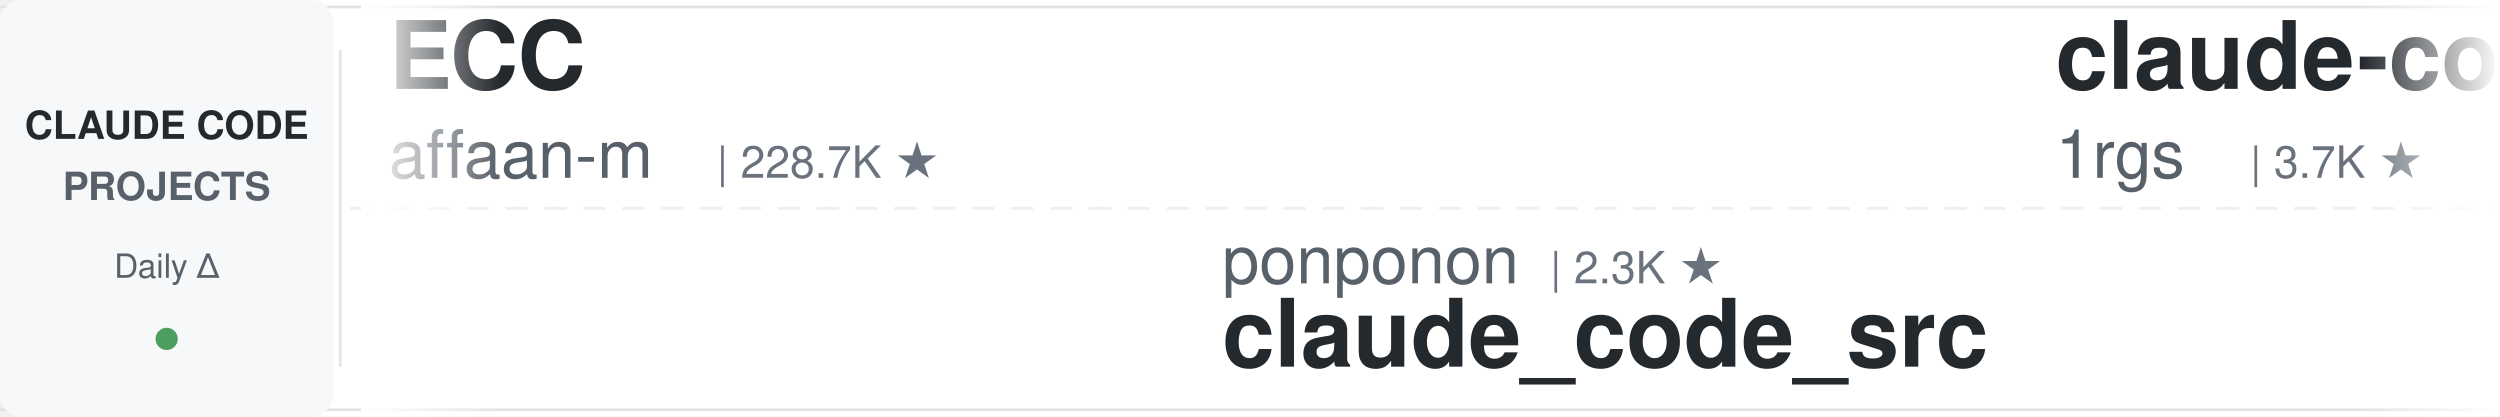
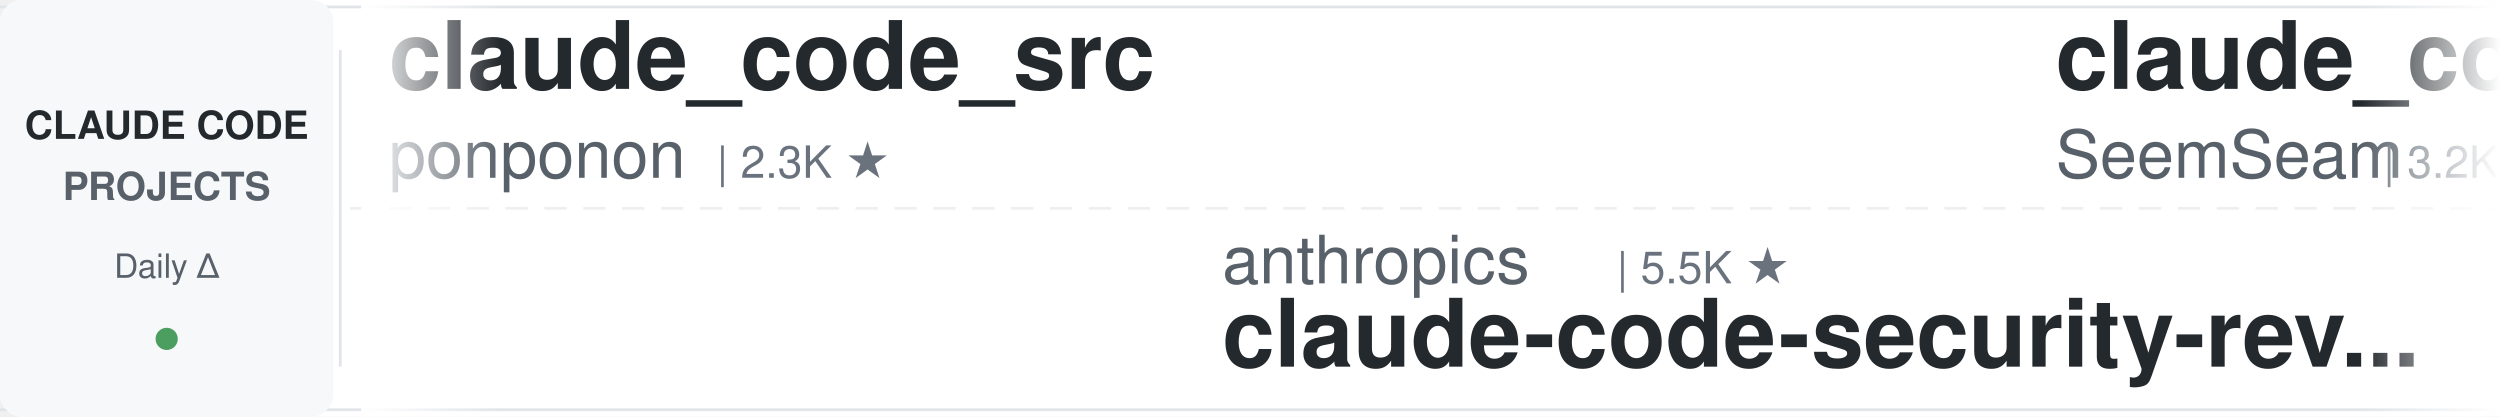
<svg xmlns="http://www.w3.org/2000/svg" width="900" height="150">
  <defs>
    <linearGradient id="leftFade" x1="0%" y1="0%" x2="100%" y2="0%">
      <stop offset="0%" style="stop-color:#ffffff;stop-opacity:1" />
      <stop offset="100%" style="stop-color:#ffffff;stop-opacity:0" />
    </linearGradient>
    <linearGradient id="rightFade" x1="0%" y1="0%" x2="100%" y2="0%">
      <stop offset="0%" style="stop-color:#ffffff;stop-opacity:0" />
      <stop offset="100%" style="stop-color:#ffffff;stop-opacity:1" />
    </linearGradient>
  </defs>
  <rect width="900" height="150" fill="#ffffff" rx="8" />
  <rect x="0" y="2" width="900" height="1" fill="#e1e4e8" />
  <rect x="0" y="147" width="900" height="1" fill="#e1e4e8" />
  <line x1="0" y1="75" x2="900" y2="75" stroke="#e1e4e8" stroke-width="1" stroke-dasharray="8 6" opacity="0.6" />
  <rect x="0" y="0" width="120" height="150" fill="#f6f8fa" rx="8" />
  <text x="60" y="50" font-family="-apple-system, BlinkMacSystemFont, 'Segoe UI', Helvetica, Arial, sans-serif" font-size="14" font-weight="600" fill="#24292e" text-anchor="middle">CLAUDE CODE</text>
  <text x="60" y="72" font-family="-apple-system, BlinkMacSystemFont, 'Segoe UI', Helvetica, Arial, sans-serif" font-size="14" font-weight="600" fill="#586069" text-anchor="middle">PROJECTS</text>
  <text x="60" y="100" font-family="-apple-system, BlinkMacSystemFont, 'Segoe UI', Helvetica, Arial, sans-serif" font-size="12" font-weight="500" fill="#586069" text-anchor="middle">Daily Δ</text>
  <circle cx="60" cy="122" r="4" fill="#22863a" opacity="0.8" />
  <rect x="122" y="18" width="1" height="114" fill="#e1e4e8" />
  <clipPath id="tickerClip">
    <rect x="130" y="0" width="770" height="150" />
  </clipPath>
  <g clip-path="url(#tickerClip)">
    <g id="tickerItems">
      <animateTransform attributeName="transform" attributeType="XML" type="translate" from="0 0" to="-3000 0" dur="54s" repeatCount="indefinite" />
      <g transform="translate(0, 0)">
-         <text x="140" y="32" font-family="-apple-system, BlinkMacSystemFont, 'Segoe UI', Helvetica, Arial, sans-serif" font-size="34" font-weight="600" fill="#24292e">ECC</text>
-         <text x="140" y="64" font-family="-apple-system, BlinkMacSystemFont, 'Segoe UI', Helvetica, Arial, sans-serif" font-size="24" font-weight="400" fill="#586069">affaan-m</text>
-         <text x="258" y="64" font-family="-apple-system, BlinkMacSystemFont, 'Segoe UI', Helvetica, Arial, sans-serif" font-size="16" font-weight="500" fill="#6a737d">| 228.7K ★</text>
+         <text x="140" y="32" font-family="-apple-system, BlinkMacSystemFont, 'Segoe UI', Helvetica, Arial, sans-serif" font-size="34" font-weight="600" fill="#24292e">claude_code_src</text>
+         <text x="140" y="64" font-family="-apple-system, BlinkMacSystemFont, 'Segoe UI', Helvetica, Arial, sans-serif" font-size="24" font-weight="400" fill="#586069">ponponon</text>
+         <text x="258" y="64" font-family="-apple-system, BlinkMacSystemFont, 'Segoe UI', Helvetica, Arial, sans-serif" font-size="16" font-weight="500" fill="#6a737d">| 2.3K ★</text>
      </g>
      <g transform="translate(300, 0)">
-         <text x="140" y="102" font-family="-apple-system, BlinkMacSystemFont, 'Segoe UI', Helvetica, Arial, sans-serif" font-size="24" font-weight="400" fill="#586069">ponponon</text>
-         <text x="258" y="102" font-family="-apple-system, BlinkMacSystemFont, 'Segoe UI', Helvetica, Arial, sans-serif" font-size="16" font-weight="500" fill="#6a737d">| 2.3K ★</text>
-         <text x="140" y="132" font-family="-apple-system, BlinkMacSystemFont, 'Segoe UI', Helvetica, Arial, sans-serif" font-size="34" font-weight="600" fill="#24292e">claude_code_src</text>
+         <text x="140" y="102" font-family="-apple-system, BlinkMacSystemFont, 'Segoe UI', Helvetica, Arial, sans-serif" font-size="24" font-weight="400" fill="#586069">anthropics</text>
+         <text x="282" y="102" font-family="-apple-system, BlinkMacSystemFont, 'Segoe UI', Helvetica, Arial, sans-serif" font-size="16" font-weight="500" fill="#6a737d">| 5.5K ★</text>
+         <text x="140" y="132" font-family="-apple-system, BlinkMacSystemFont, 'Segoe UI', Helvetica, Arial, sans-serif" font-size="34" font-weight="600" fill="#24292e">claude-code-security-rev...</text>
      </g>
      <g transform="translate(600, 0)">
-         <text x="140" y="32" font-family="-apple-system, BlinkMacSystemFont, 'Segoe UI', Helvetica, Arial, sans-serif" font-size="34" font-weight="600" fill="#24292e">claude-code-proxy</text>
-         <text x="140" y="64" font-family="-apple-system, BlinkMacSystemFont, 'Segoe UI', Helvetica, Arial, sans-serif" font-size="24" font-weight="400" fill="#586069">1rgs</text>
-         <text x="210" y="64" font-family="-apple-system, BlinkMacSystemFont, 'Segoe UI', Helvetica, Arial, sans-serif" font-size="16" font-weight="500" fill="#6a737d">| 3.7K ★</text>
+         <text x="140" y="32" font-family="-apple-system, BlinkMacSystemFont, 'Segoe UI', Helvetica, Arial, sans-serif" font-size="34" font-weight="600" fill="#24292e">claude_codex_bridge</text>
+         <text x="140" y="64" font-family="-apple-system, BlinkMacSystemFont, 'Segoe UI', Helvetica, Arial, sans-serif" font-size="24" font-weight="400" fill="#586069">SeemSeam</text>
+         <text x="258" y="64" font-family="-apple-system, BlinkMacSystemFont, 'Segoe UI', Helvetica, Arial, sans-serif" font-size="16" font-weight="500" fill="#6a737d">| 3.2K ★</text>
      </g>
      <g transform="translate(900, 0)">
-         <text x="140" y="102" font-family="-apple-system, BlinkMacSystemFont, 'Segoe UI', Helvetica, Arial, sans-serif" font-size="24" font-weight="400" fill="#586069">shareAI-lab</text>
-         <text x="294" y="102" font-family="-apple-system, BlinkMacSystemFont, 'Segoe UI', Helvetica, Arial, sans-serif" font-size="16" font-weight="500" fill="#6a737d">| 70.7K ★</text>
-         <text x="140" y="132" font-family="-apple-system, BlinkMacSystemFont, 'Segoe UI', Helvetica, Arial, sans-serif" font-size="34" font-weight="600" fill="#24292e">learn-claude-code</text>
+         <text x="140" y="102" font-family="-apple-system, BlinkMacSystemFont, 'Segoe UI', Helvetica, Arial, sans-serif" font-size="24" font-weight="400" fill="#586069">router-for-me</text>
+         <text x="318" y="102" font-family="-apple-system, BlinkMacSystemFont, 'Segoe UI', Helvetica, Arial, sans-serif" font-size="16" font-weight="500" fill="#6a737d">| 40.4K ★</text>
+         <text x="140" y="132" font-family="-apple-system, BlinkMacSystemFont, 'Segoe UI', Helvetica, Arial, sans-serif" font-size="34" font-weight="600" fill="#24292e">CLIProxyAPI</text>
      </g>
      <g transform="translate(1200, 0)">
-         <text x="140" y="32" font-family="-apple-system, BlinkMacSystemFont, 'Segoe UI', Helvetica, Arial, sans-serif" font-size="34" font-weight="600" fill="#24292e">andrej-karpathy-skills</text>
-         <text x="140" y="64" font-family="-apple-system, BlinkMacSystemFont, 'Segoe UI', Helvetica, Arial, sans-serif" font-size="24" font-weight="400" fill="#586069">multica-ai</text>
-         <text x="282" y="64" font-family="-apple-system, BlinkMacSystemFont, 'Segoe UI', Helvetica, Arial, sans-serif" font-size="16" font-weight="500" fill="#6a737d">| 191.0K ★</text>
+         <text x="140" y="32" font-family="-apple-system, BlinkMacSystemFont, 'Segoe UI', Helvetica, Arial, sans-serif" font-size="34" font-weight="600" fill="#24292e">claude-code-from-source</text>
+         <text x="140" y="64" font-family="-apple-system, BlinkMacSystemFont, 'Segoe UI', Helvetica, Arial, sans-serif" font-size="24" font-weight="400" fill="#586069">alejandrobalderas</text>
+         <text x="366" y="64" font-family="-apple-system, BlinkMacSystemFont, 'Segoe UI', Helvetica, Arial, sans-serif" font-size="16" font-weight="500" fill="#6a737d">| 2.7K ★</text>
      </g>
      <g transform="translate(1500, 0)">
-         <text x="140" y="102" font-family="-apple-system, BlinkMacSystemFont, 'Segoe UI', Helvetica, Arial, sans-serif" font-size="24" font-weight="400" fill="#586069">Alishahryar1</text>
-         <text x="306" y="102" font-family="-apple-system, BlinkMacSystemFont, 'Segoe UI', Helvetica, Arial, sans-serif" font-size="16" font-weight="500" fill="#6a737d">| 39.7K ★</text>
-         <text x="140" y="132" font-family="-apple-system, BlinkMacSystemFont, 'Segoe UI', Helvetica, Arial, sans-serif" font-size="34" font-weight="600" fill="#24292e">free-claude-code</text>
+         <text x="140" y="102" font-family="-apple-system, BlinkMacSystemFont, 'Segoe UI', Helvetica, Arial, sans-serif" font-size="24" font-weight="400" fill="#586069">kodu-ai</text>
+         <text x="246" y="102" font-family="-apple-system, BlinkMacSystemFont, 'Segoe UI', Helvetica, Arial, sans-serif" font-size="16" font-weight="500" fill="#6a737d">| 5.3K ★</text>
+         <text x="140" y="132" font-family="-apple-system, BlinkMacSystemFont, 'Segoe UI', Helvetica, Arial, sans-serif" font-size="34" font-weight="600" fill="#24292e">claude-coder</text>
      </g>
      <g transform="translate(1800, 0)">
-         <text x="140" y="32" font-family="-apple-system, BlinkMacSystemFont, 'Segoe UI', Helvetica, Arial, sans-serif" font-size="34" font-weight="600" fill="#24292e">CLIProxyAPI</text>
-         <text x="140" y="64" font-family="-apple-system, BlinkMacSystemFont, 'Segoe UI', Helvetica, Arial, sans-serif" font-size="24" font-weight="400" fill="#586069">router-for-me</text>
-         <text x="318" y="64" font-family="-apple-system, BlinkMacSystemFont, 'Segoe UI', Helvetica, Arial, sans-serif" font-size="16" font-weight="500" fill="#6a737d">| 40.2K ★</text>
+         <text x="140" y="32" font-family="-apple-system, BlinkMacSystemFont, 'Segoe UI', Helvetica, Arial, sans-serif" font-size="34" font-weight="600" fill="#24292e">claude-code-prompts</text>
+         <text x="140" y="64" font-family="-apple-system, BlinkMacSystemFont, 'Segoe UI', Helvetica, Arial, sans-serif" font-size="24" font-weight="400" fill="#586069">repowise-dev</text>
+         <text x="306" y="64" font-family="-apple-system, BlinkMacSystemFont, 'Segoe UI', Helvetica, Arial, sans-serif" font-size="16" font-weight="500" fill="#6a737d">| 1.2K ★</text>
      </g>
      <g transform="translate(2100, 0)">
-         <text x="140" y="102" font-family="-apple-system, BlinkMacSystemFont, 'Segoe UI', Helvetica, Arial, sans-serif" font-size="24" font-weight="400" fill="#586069">huangserva</text>
-         <text x="282" y="102" font-family="-apple-system, BlinkMacSystemFont, 'Segoe UI', Helvetica, Arial, sans-serif" font-size="16" font-weight="500" fill="#6a737d">| 618 ★</text>
-         <text x="140" y="132" font-family="-apple-system, BlinkMacSystemFont, 'Segoe UI', Helvetica, Arial, sans-serif" font-size="34" font-weight="600" fill="#24292e">claude-code-cli</text>
+         <text x="140" y="102" font-family="-apple-system, BlinkMacSystemFont, 'Segoe UI', Helvetica, Arial, sans-serif" font-size="24" font-weight="400" fill="#586069">darcyegb</text>
+         <text x="258" y="102" font-family="-apple-system, BlinkMacSystemFont, 'Segoe UI', Helvetica, Arial, sans-serif" font-size="16" font-weight="500" fill="#6a737d">| 747 ★</text>
+         <text x="140" y="132" font-family="-apple-system, BlinkMacSystemFont, 'Segoe UI', Helvetica, Arial, sans-serif" font-size="34" font-weight="600" fill="#24292e">ClaudeCodeAgents</text>
      </g>
      <g transform="translate(2400, 0)">
-         <text x="140" y="32" font-family="-apple-system, BlinkMacSystemFont, 'Segoe UI', Helvetica, Arial, sans-serif" font-size="34" font-weight="600" fill="#24292e">pi-vs-claude-code</text>
-         <text x="140" y="64" font-family="-apple-system, BlinkMacSystemFont, 'Segoe UI', Helvetica, Arial, sans-serif" font-size="24" font-weight="400" fill="#586069">disler</text>
-         <text x="234" y="64" font-family="-apple-system, BlinkMacSystemFont, 'Segoe UI', Helvetica, Arial, sans-serif" font-size="16" font-weight="500" fill="#6a737d">| 1.5K ★</text>
+         <text x="140" y="32" font-family="-apple-system, BlinkMacSystemFont, 'Segoe UI', Helvetica, Arial, sans-serif" font-size="34" font-weight="600" fill="#24292e">Open-ClaudeCode</text>
+         <text x="140" y="64" font-family="-apple-system, BlinkMacSystemFont, 'Segoe UI', Helvetica, Arial, sans-serif" font-size="24" font-weight="400" fill="#586069">LING71671</text>
+         <text x="270" y="64" font-family="-apple-system, BlinkMacSystemFont, 'Segoe UI', Helvetica, Arial, sans-serif" font-size="16" font-weight="500" fill="#6a737d">| 914 ★</text>
      </g>
      <g transform="translate(2700, 0)">
-         <text x="140" y="102" font-family="-apple-system, BlinkMacSystemFont, 'Segoe UI', Helvetica, Arial, sans-serif" font-size="24" font-weight="400" fill="#586069">FlorianBruniaux</text>
-         <text x="342" y="102" font-family="-apple-system, BlinkMacSystemFont, 'Segoe UI', Helvetica, Arial, sans-serif" font-size="16" font-weight="500" fill="#6a737d">| 5.4K ★</text>
-         <text x="140" y="132" font-family="-apple-system, BlinkMacSystemFont, 'Segoe UI', Helvetica, Arial, sans-serif" font-size="34" font-weight="600" fill="#24292e">claude-code-ultimate-gui...</text>
+         <text x="140" y="102" font-family="-apple-system, BlinkMacSystemFont, 'Segoe UI', Helvetica, Arial, sans-serif" font-size="24" font-weight="400" fill="#586069">fuergaosi233</text>
+         <text x="306" y="102" font-family="-apple-system, BlinkMacSystemFont, 'Segoe UI', Helvetica, Arial, sans-serif" font-size="16" font-weight="500" fill="#6a737d">| 2.7K ★</text>
+         <text x="140" y="132" font-family="-apple-system, BlinkMacSystemFont, 'Segoe UI', Helvetica, Arial, sans-serif" font-size="34" font-weight="600" fill="#24292e">claude-code-proxy</text>
      </g>
      <g transform="translate(3000, 0)">
-         <text x="140" y="32" font-family="-apple-system, BlinkMacSystemFont, 'Segoe UI', Helvetica, Arial, sans-serif" font-size="34" font-weight="600" fill="#24292e">ECC</text>
-         <text x="140" y="64" font-family="-apple-system, BlinkMacSystemFont, 'Segoe UI', Helvetica, Arial, sans-serif" font-size="24" font-weight="400" fill="#586069">affaan-m</text>
-         <text x="258" y="64" font-family="-apple-system, BlinkMacSystemFont, 'Segoe UI', Helvetica, Arial, sans-serif" font-size="16" font-weight="500" fill="#6a737d">| 228.7K ★</text>
+         <text x="140" y="32" font-family="-apple-system, BlinkMacSystemFont, 'Segoe UI', Helvetica, Arial, sans-serif" font-size="34" font-weight="600" fill="#24292e">claude_code_src</text>
+         <text x="140" y="64" font-family="-apple-system, BlinkMacSystemFont, 'Segoe UI', Helvetica, Arial, sans-serif" font-size="24" font-weight="400" fill="#586069">ponponon</text>
+         <text x="258" y="64" font-family="-apple-system, BlinkMacSystemFont, 'Segoe UI', Helvetica, Arial, sans-serif" font-size="16" font-weight="500" fill="#6a737d">| 2.3K ★</text>
      </g>
      <g transform="translate(3300, 0)">
-         <text x="140" y="102" font-family="-apple-system, BlinkMacSystemFont, 'Segoe UI', Helvetica, Arial, sans-serif" font-size="24" font-weight="400" fill="#586069">ponponon</text>
-         <text x="258" y="102" font-family="-apple-system, BlinkMacSystemFont, 'Segoe UI', Helvetica, Arial, sans-serif" font-size="16" font-weight="500" fill="#6a737d">| 2.3K ★</text>
-         <text x="140" y="132" font-family="-apple-system, BlinkMacSystemFont, 'Segoe UI', Helvetica, Arial, sans-serif" font-size="34" font-weight="600" fill="#24292e">claude_code_src</text>
+         <text x="140" y="102" font-family="-apple-system, BlinkMacSystemFont, 'Segoe UI', Helvetica, Arial, sans-serif" font-size="24" font-weight="400" fill="#586069">anthropics</text>
+         <text x="282" y="102" font-family="-apple-system, BlinkMacSystemFont, 'Segoe UI', Helvetica, Arial, sans-serif" font-size="16" font-weight="500" fill="#6a737d">| 5.5K ★</text>
+         <text x="140" y="132" font-family="-apple-system, BlinkMacSystemFont, 'Segoe UI', Helvetica, Arial, sans-serif" font-size="34" font-weight="600" fill="#24292e">claude-code-security-rev...</text>
      </g>
      <g transform="translate(3600, 0)">
-         <text x="140" y="32" font-family="-apple-system, BlinkMacSystemFont, 'Segoe UI', Helvetica, Arial, sans-serif" font-size="34" font-weight="600" fill="#24292e">claude-code-proxy</text>
-         <text x="140" y="64" font-family="-apple-system, BlinkMacSystemFont, 'Segoe UI', Helvetica, Arial, sans-serif" font-size="24" font-weight="400" fill="#586069">1rgs</text>
-         <text x="210" y="64" font-family="-apple-system, BlinkMacSystemFont, 'Segoe UI', Helvetica, Arial, sans-serif" font-size="16" font-weight="500" fill="#6a737d">| 3.7K ★</text>
+         <text x="140" y="32" font-family="-apple-system, BlinkMacSystemFont, 'Segoe UI', Helvetica, Arial, sans-serif" font-size="34" font-weight="600" fill="#24292e">claude_codex_bridge</text>
+         <text x="140" y="64" font-family="-apple-system, BlinkMacSystemFont, 'Segoe UI', Helvetica, Arial, sans-serif" font-size="24" font-weight="400" fill="#586069">SeemSeam</text>
+         <text x="258" y="64" font-family="-apple-system, BlinkMacSystemFont, 'Segoe UI', Helvetica, Arial, sans-serif" font-size="16" font-weight="500" fill="#6a737d">| 3.2K ★</text>
      </g>
      <g transform="translate(3900, 0)">
-         <text x="140" y="102" font-family="-apple-system, BlinkMacSystemFont, 'Segoe UI', Helvetica, Arial, sans-serif" font-size="24" font-weight="400" fill="#586069">shareAI-lab</text>
-         <text x="294" y="102" font-family="-apple-system, BlinkMacSystemFont, 'Segoe UI', Helvetica, Arial, sans-serif" font-size="16" font-weight="500" fill="#6a737d">| 70.7K ★</text>
-         <text x="140" y="132" font-family="-apple-system, BlinkMacSystemFont, 'Segoe UI', Helvetica, Arial, sans-serif" font-size="34" font-weight="600" fill="#24292e">learn-claude-code</text>
+         <text x="140" y="102" font-family="-apple-system, BlinkMacSystemFont, 'Segoe UI', Helvetica, Arial, sans-serif" font-size="24" font-weight="400" fill="#586069">router-for-me</text>
+         <text x="318" y="102" font-family="-apple-system, BlinkMacSystemFont, 'Segoe UI', Helvetica, Arial, sans-serif" font-size="16" font-weight="500" fill="#6a737d">| 40.4K ★</text>
+         <text x="140" y="132" font-family="-apple-system, BlinkMacSystemFont, 'Segoe UI', Helvetica, Arial, sans-serif" font-size="34" font-weight="600" fill="#24292e">CLIProxyAPI</text>
      </g>
    </g>
  </g>
  <rect x="130" y="0" width="50" height="150" fill="url(#leftFade)" />
  <rect x="850" y="0" width="50" height="150" fill="url(#rightFade)" />
</svg>
